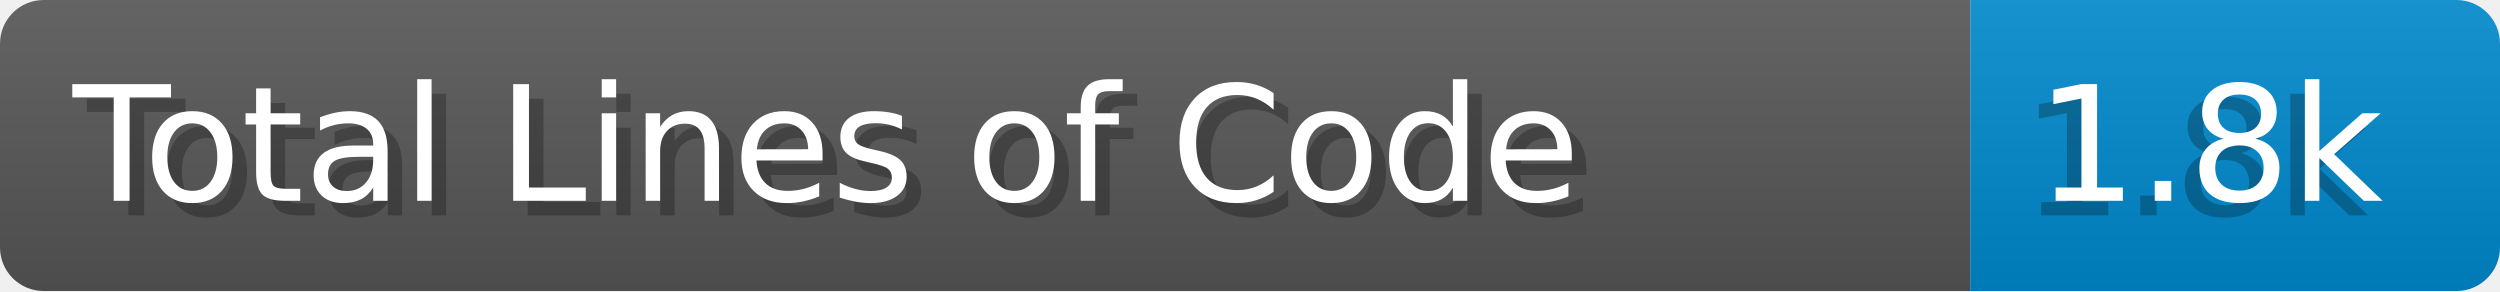
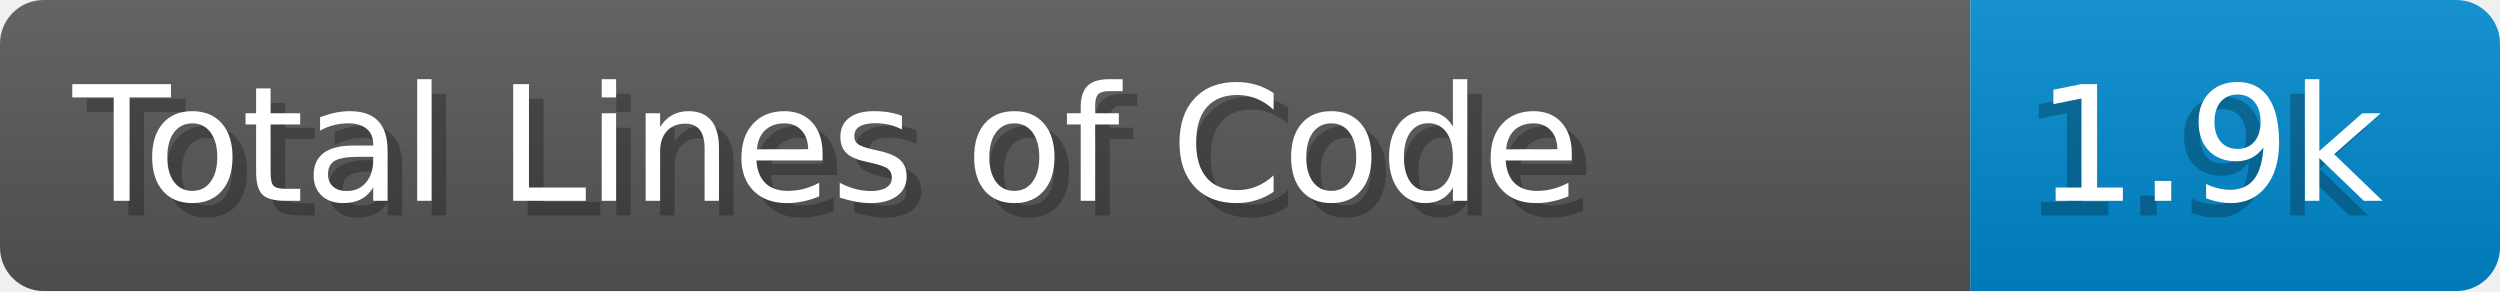
- <svg xmlns="http://www.w3.org/2000/svg" width="171.8" height="20" viewBox="0 0 1718.0 200" role="img" aria-label="Total Lines of Code: 1.8k">
+ <svg xmlns="http://www.w3.org/2000/svg" width="171.8" height="20" viewBox="0 0 1718.0 200" role="img" aria-label="Total Lines of Code: 1.9k">
  <linearGradient id="a" x2="0" y2="100%">
    <stop offset="0" stop-opacity=".1" stop-color="#EEE" />
    <stop offset="1" stop-opacity=".1" />
  </linearGradient>
  <mask id="m">
    <rect width="1718.0" height="200" rx="30" fill="#FFF" />
  </mask>
  <g mask="url(#m)">
    <rect width="1354.0" height="200" fill="#555" />
    <rect width="364.0" height="200" fill="#08C" x="1354.0" />
    <rect width="1718.0" height="200" fill="url(#a)" />
  </g>
  <g aria-hidden="true" fill="#fff" text-anchor="start" font-family="Verdana,DejaVu Sans,sans-serif" font-size="110">
    <text x="60" y="148" textLength="1254.0" fill="#000" opacity="0.25">Total Lines of Code</text>
    <text x="50" y="138" textLength="1254.0">Total Lines of Code</text>
-     <text x="1389.0" y="148" textLength="264.0" fill="#000" opacity="0.25">1.8k</text>
-     <text x="1399.0" y="138" textLength="264.0">1.8k</text>
+     <text x="1389.0" y="148" textLength="264.0" fill="#000" opacity="0.25">1.9k</text>
+     <text x="1399.0" y="138" textLength="264.0">1.9k</text>
  </g>
</svg>
